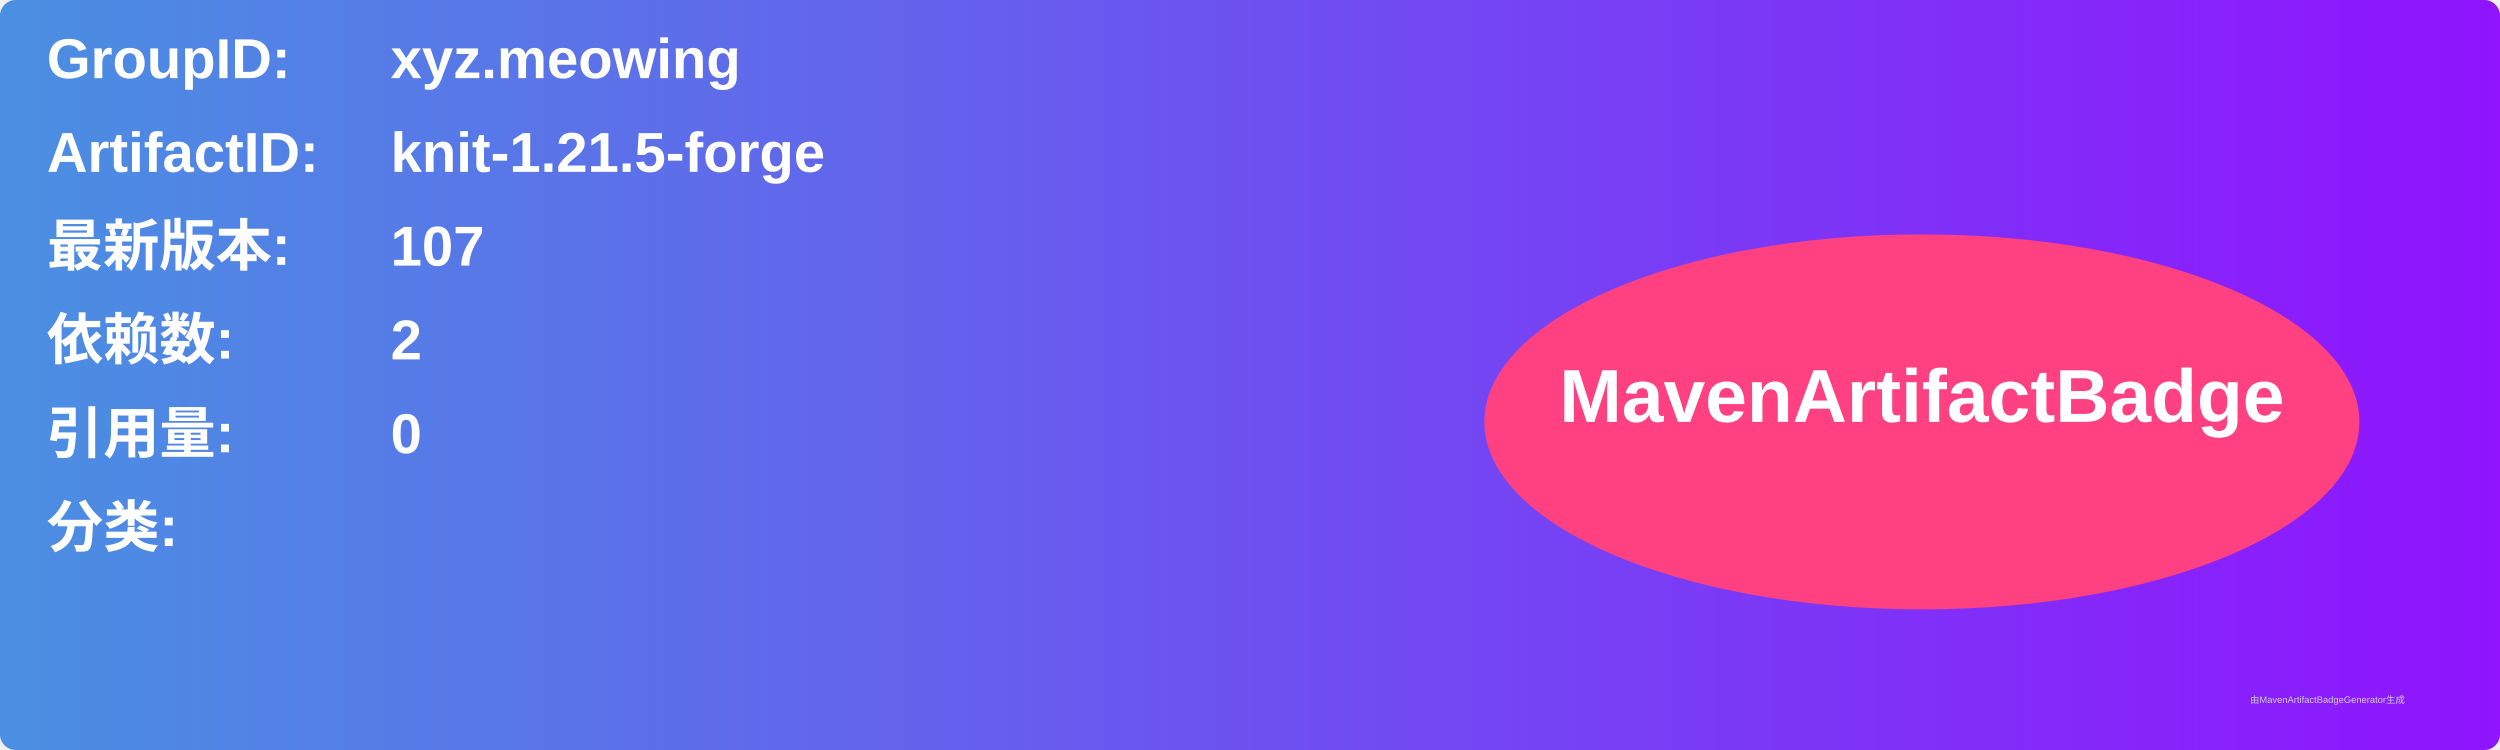
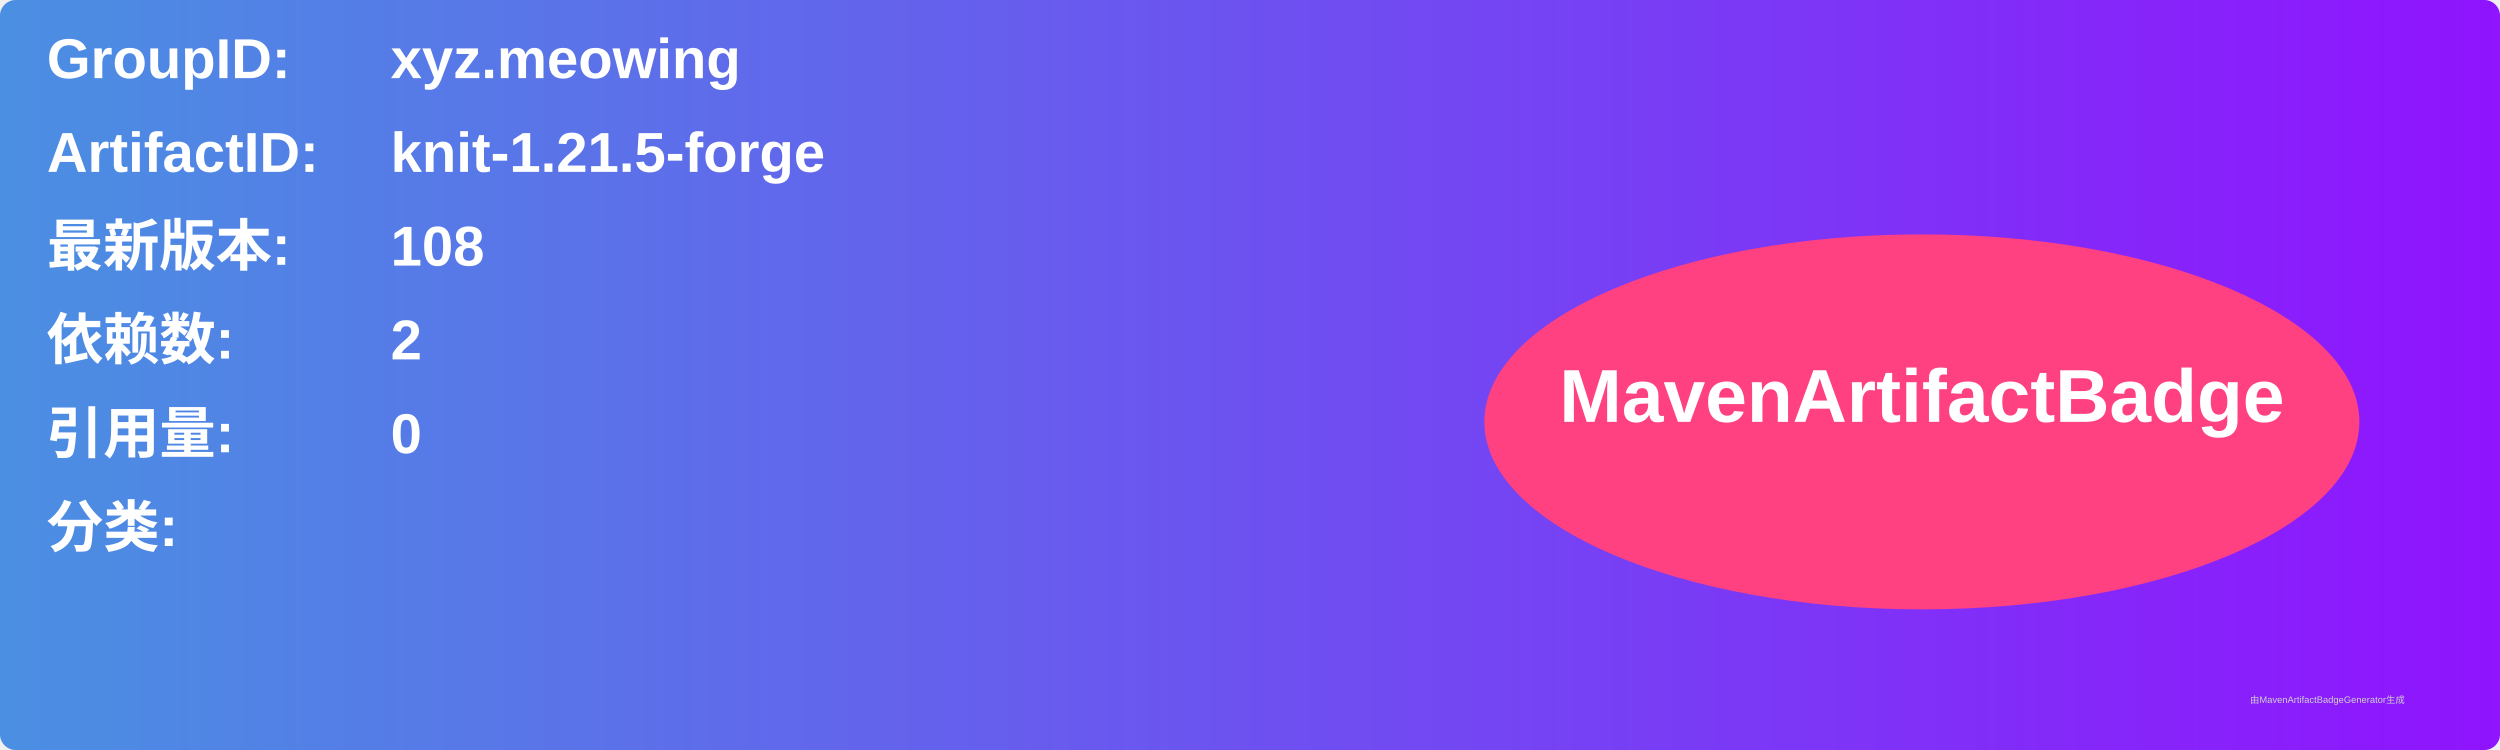
<svg xmlns="http://www.w3.org/2000/svg" width="800" height="240" viewBox="0 0 800 240">
  <linearGradient id="grad" x1="0%" y1="0%" x2="100%" y2="0%">
    <stop offset="0%" stop-color="#4a90e2" />
    <stop offset="100%" stop-color="#9013fe" />
  </linearGradient>
  <rect width="100%" height="100%" rx="5" ry="5" fill="url(#grad)" />
  <g transform="translate(15, 15)">
    <text x="0" y="10" font-family="Arial" font-size="18" fill="white" font-weight="bold" width="260">GroupID:</text>
    <text x="110" y="10" font-family="Arial" font-size="18" fill="white" font-weight="bold" width="460">xyz.meowing</text>
    <text x="0" y="40" font-family="Arial" font-size="18" fill="white" font-weight="bold" width="260">ArtifactID:</text>
    <text x="110" y="40" font-family="Arial" font-size="18" fill="white" font-weight="bold" width="460">knit-1.21.5-forge</text>
    <text x="0" y="70" font-family="Arial" font-size="18" fill="white" font-weight="bold">最新版本:</text>
    <text x="110" y="70" font-family="Arial" font-size="18" fill="white" font-weight="bold">
-       <tspan font-weight="bold">107</tspan>
+       <tspan font-weight="bold">108</tspan>
    </text>
    <text x="0" y="100" font-family="Arial" font-size="18" fill="white" font-weight="bold">依赖数: </text>
    <text x="110" y="100" font-family="Arial" font-size="18" fill="white">
      <tspan font-weight="bold">2</tspan>
    </text>
    <text x="0" y="130" font-family="Arial" font-size="18" fill="white" font-weight="bold">引用量: </text>
    <text x="110" y="130" font-family="Arial" font-size="18" fill="white">
      <tspan font-weight="bold">0</tspan>
    </text>
    <text x="0" y="160" font-family="Arial" font-size="18" fill="white" font-weight="bold">分类:</text>
    <text x="10" y="190" font-family="Arial" font-size="10" fill="white">
      <tspan font-weight="bold" />
    </text>
    <ellipse cx="600" cy="120" rx="140" ry="60" fill="#ff4081" />
    <text x="600" y="120" text-anchor="middle" font-family="Arial" font-size="24" fill="white" font-weight="bold">MavenArtifactBadge</text>
  </g>
  <text x="720" y="225" font-family="Arial" font-size="3" fill="#d0d0d0">由MavenArtifactBadgeGenerator生成</text>
</svg>
